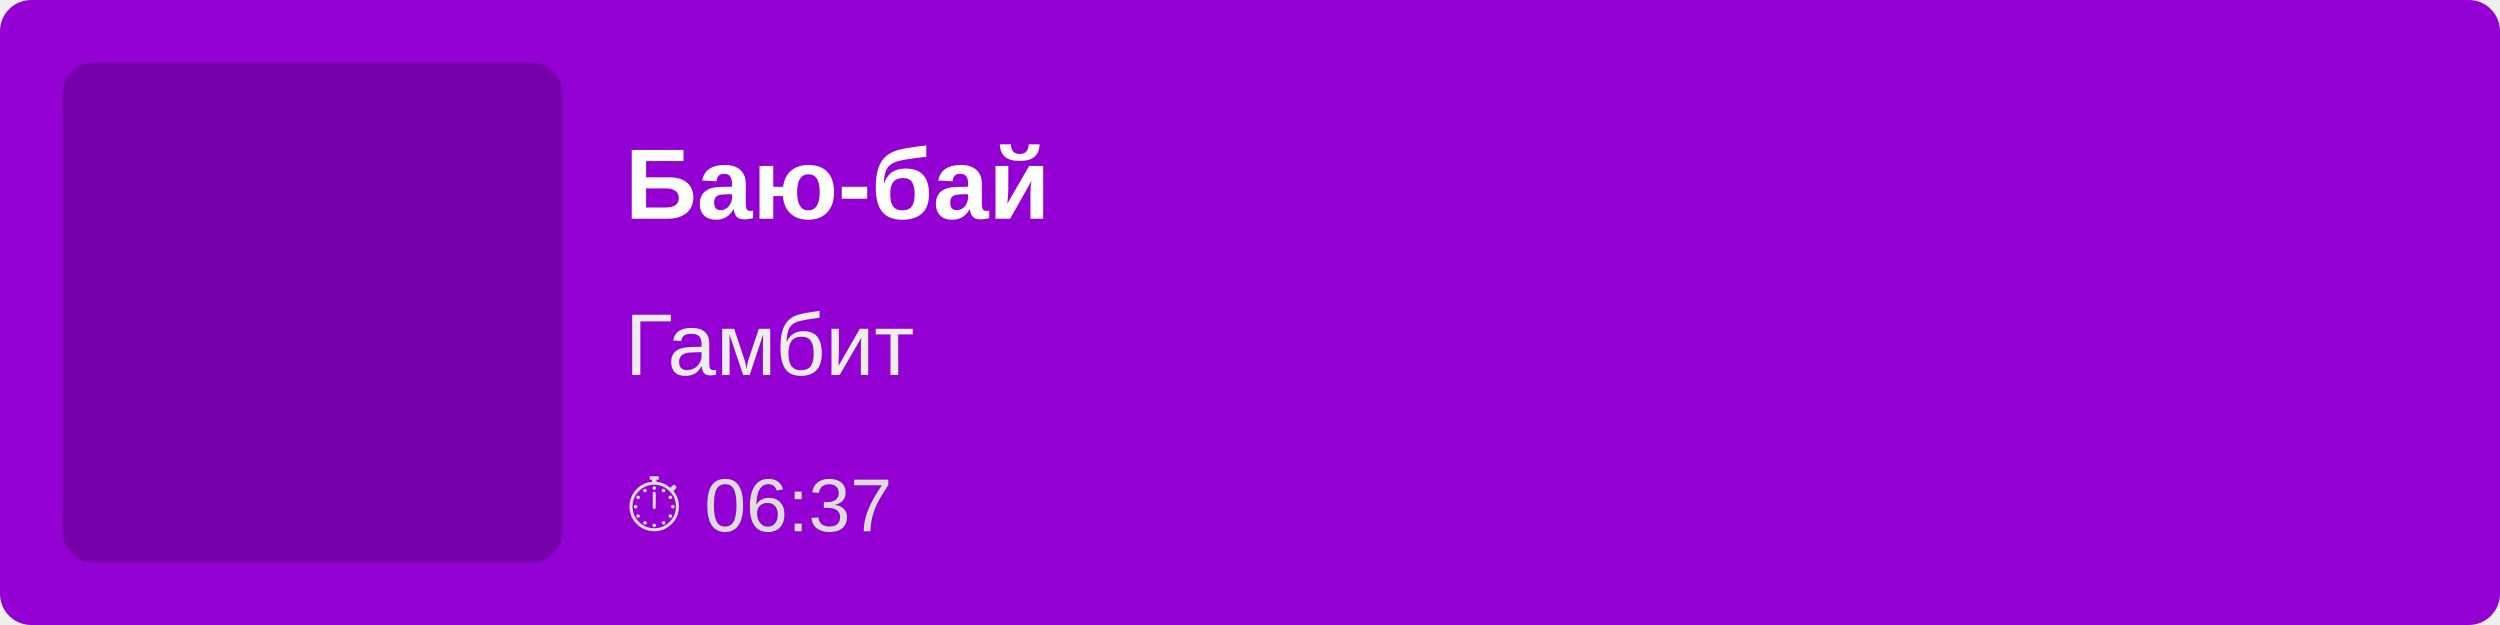
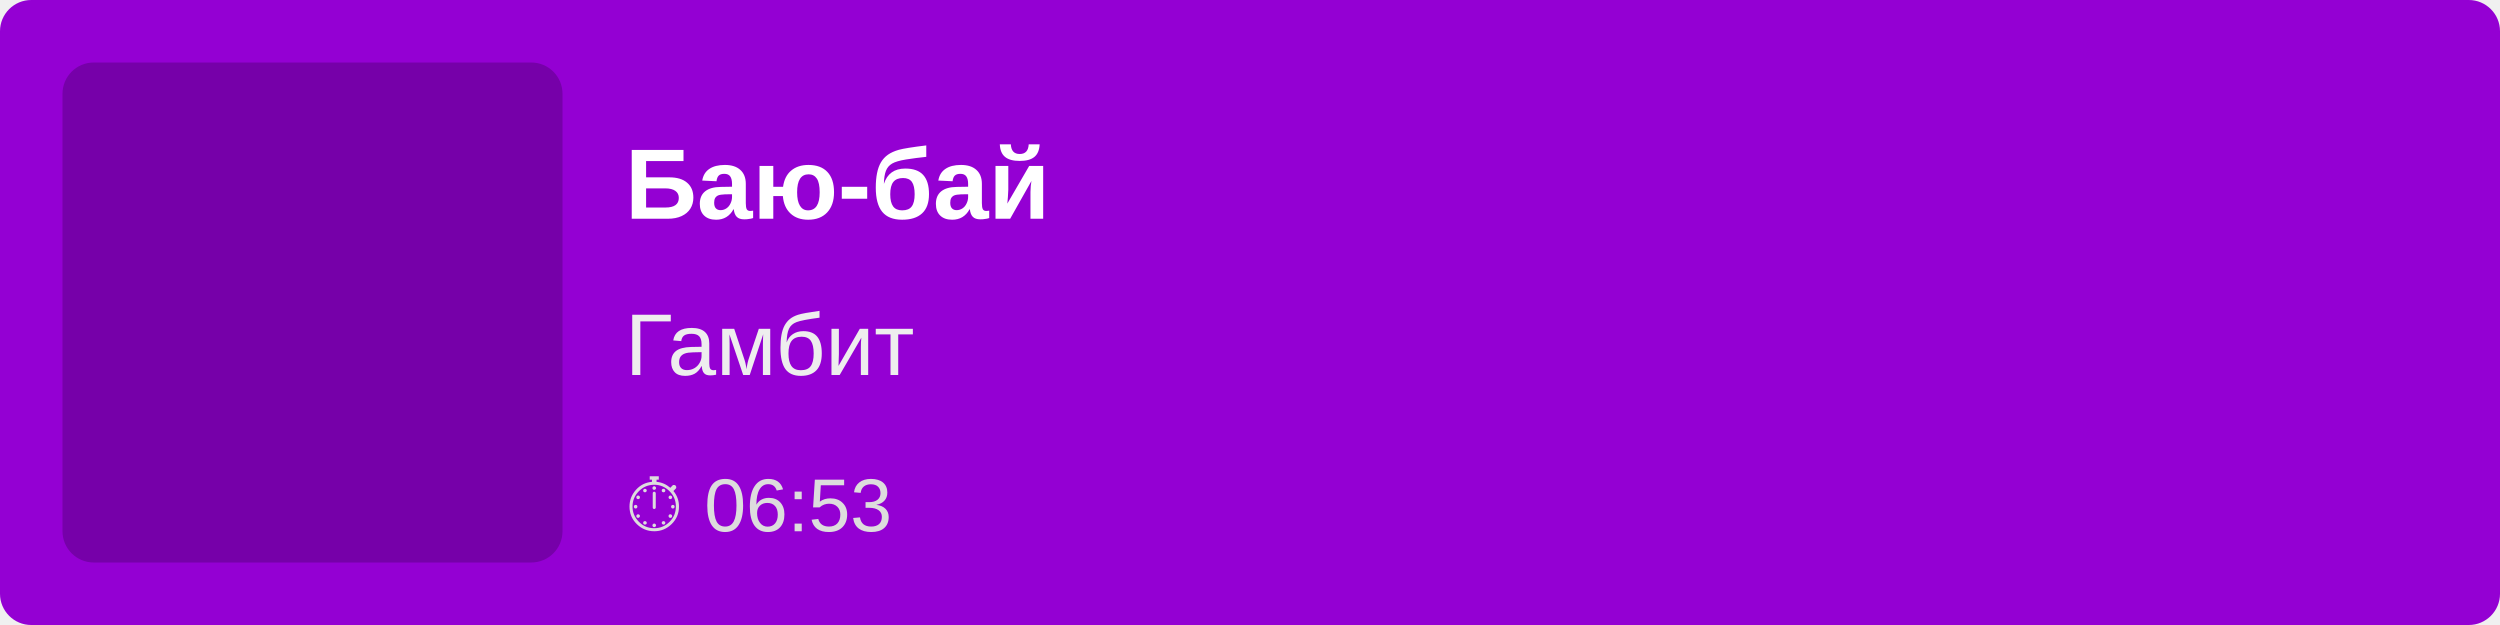
<svg xmlns="http://www.w3.org/2000/svg" width="400" height="100">
  <rect width="100%" height="100%" fill="#9400D3" rx="5" />
  <rect x="10" y="10" width="80" height="80" fill="rgba(0,0,0,0.2)" rx="5" />
  <text x="100" y="35" font-family="Arial, sans-serif" font-size="16" fill="white" font-weight="bold">
        Баю-бай
    </text>
  <text x="100" y="60" font-family="Arial, sans-serif" font-size="14" fill="#EEE">
        Гамбит
    </text>
  <text x="100" y="85" font-family="Arial, sans-serif" font-size="12" fill="#DDD">
-         ⏱ 06:37
+         ⏱ 06:53
    </text>
</svg>
